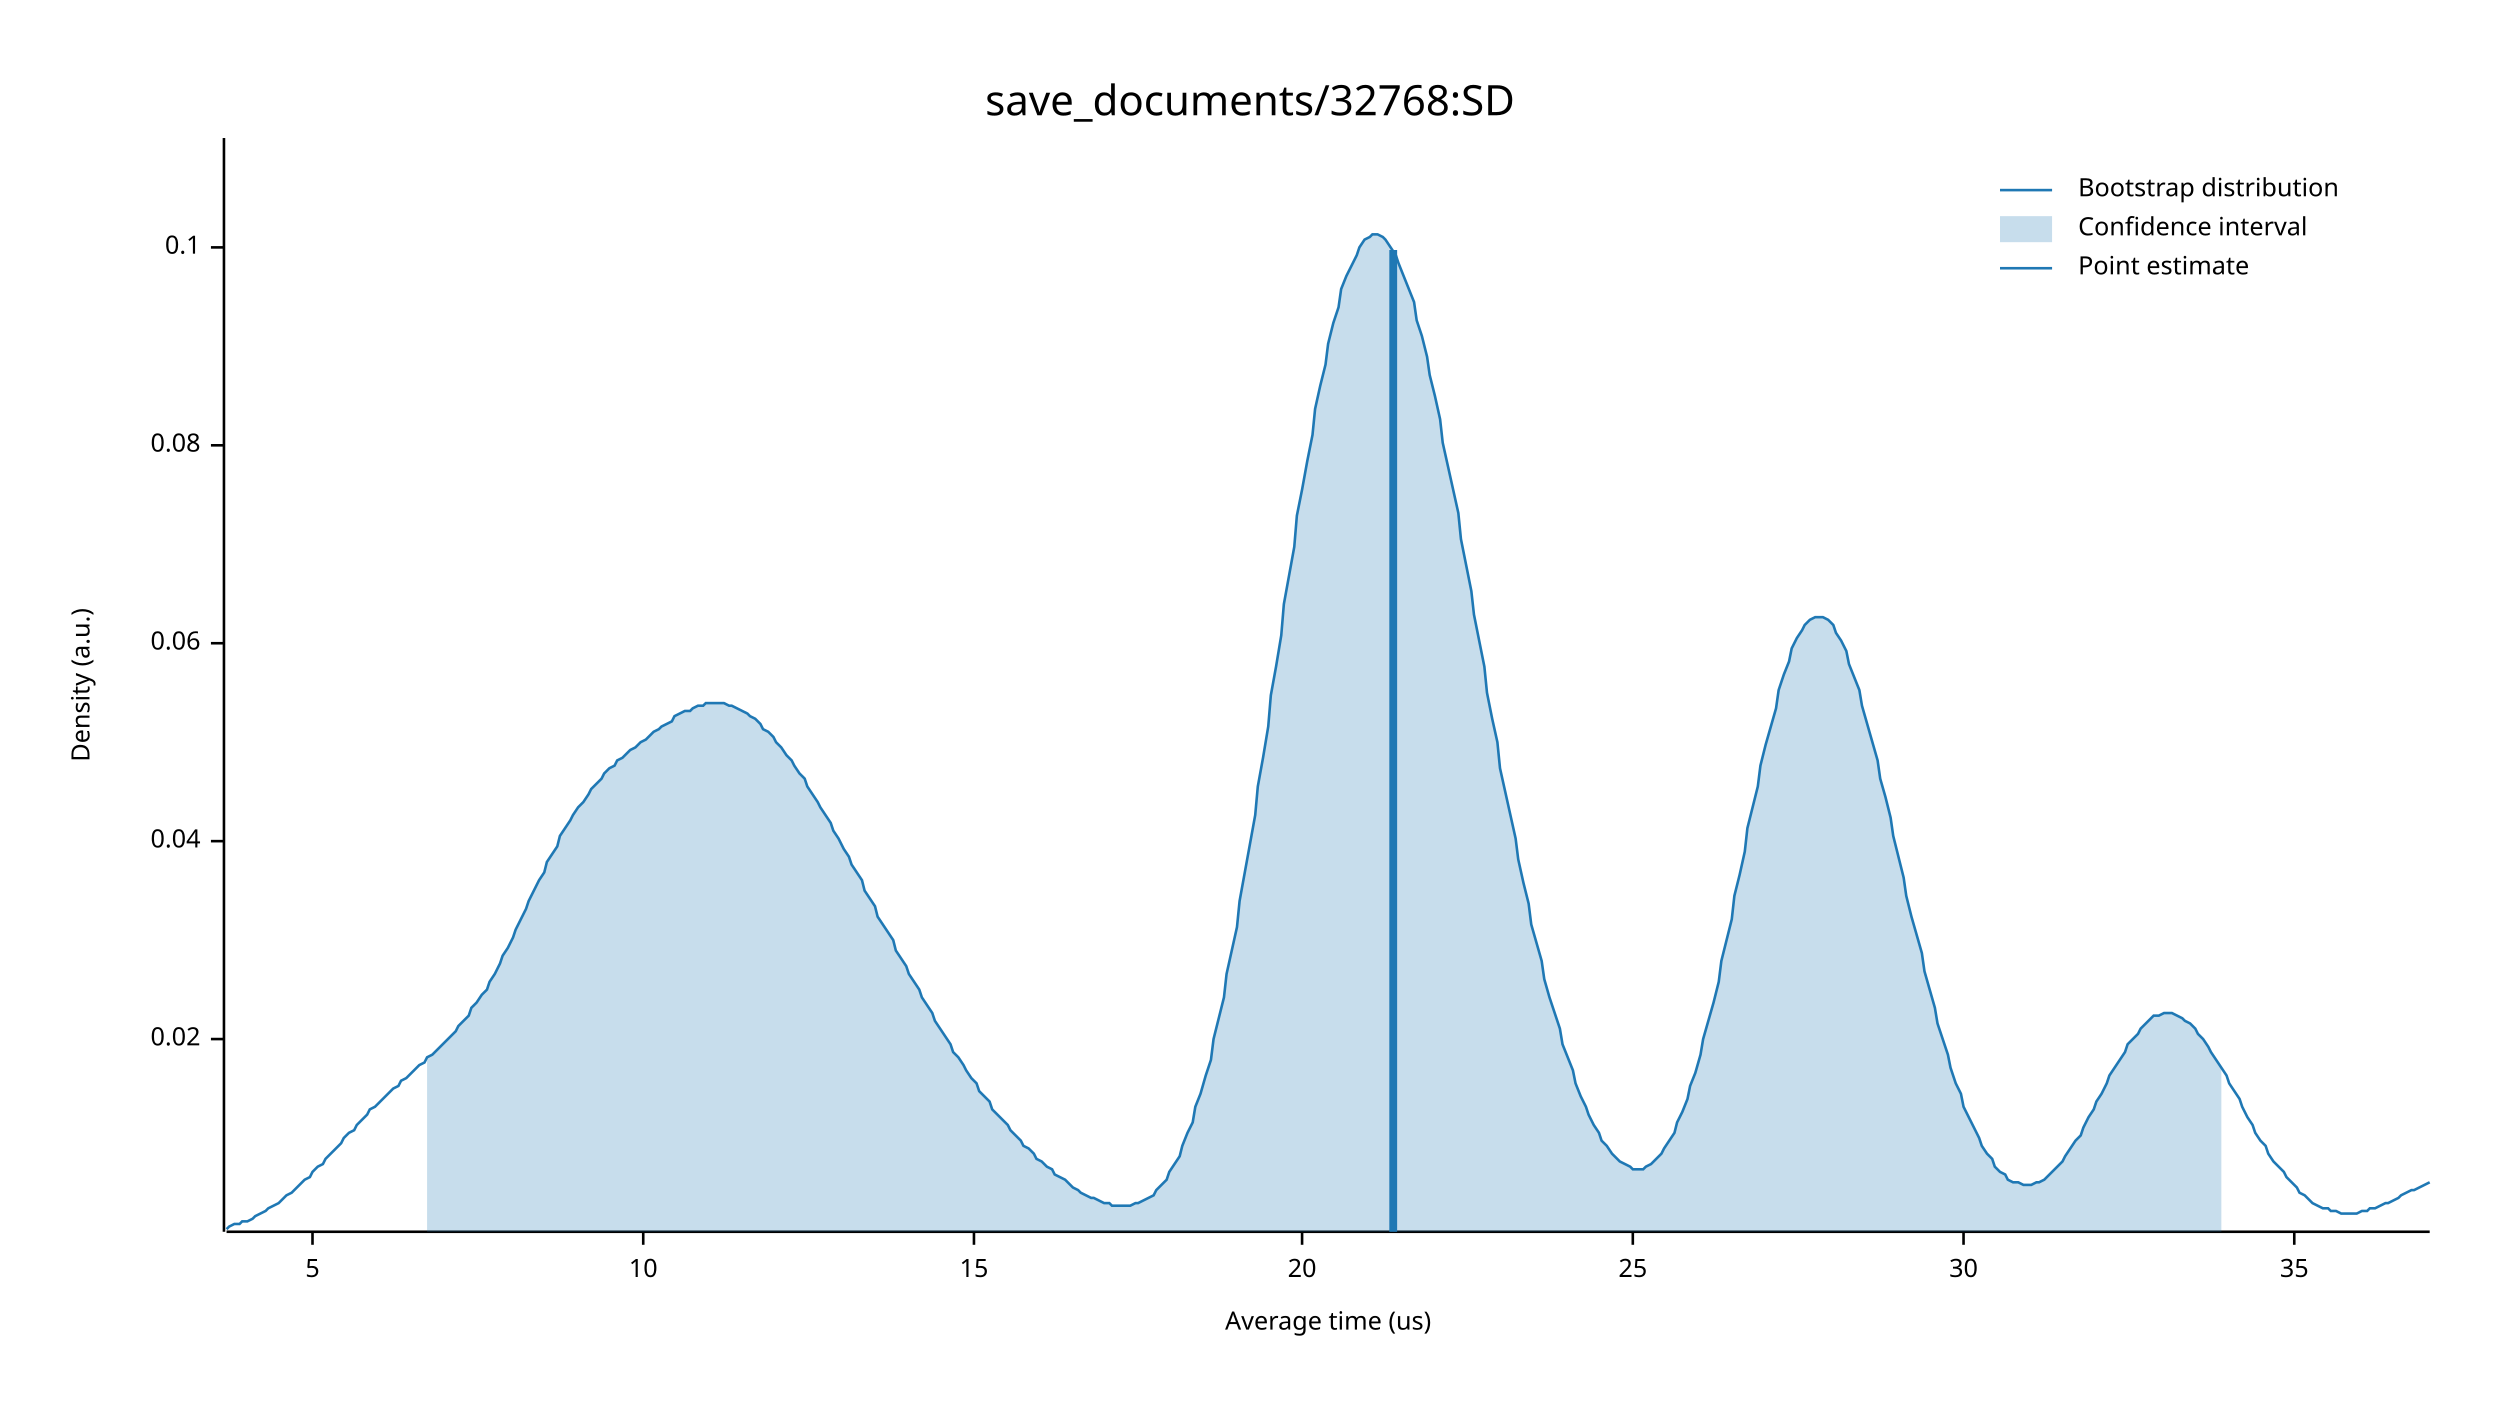
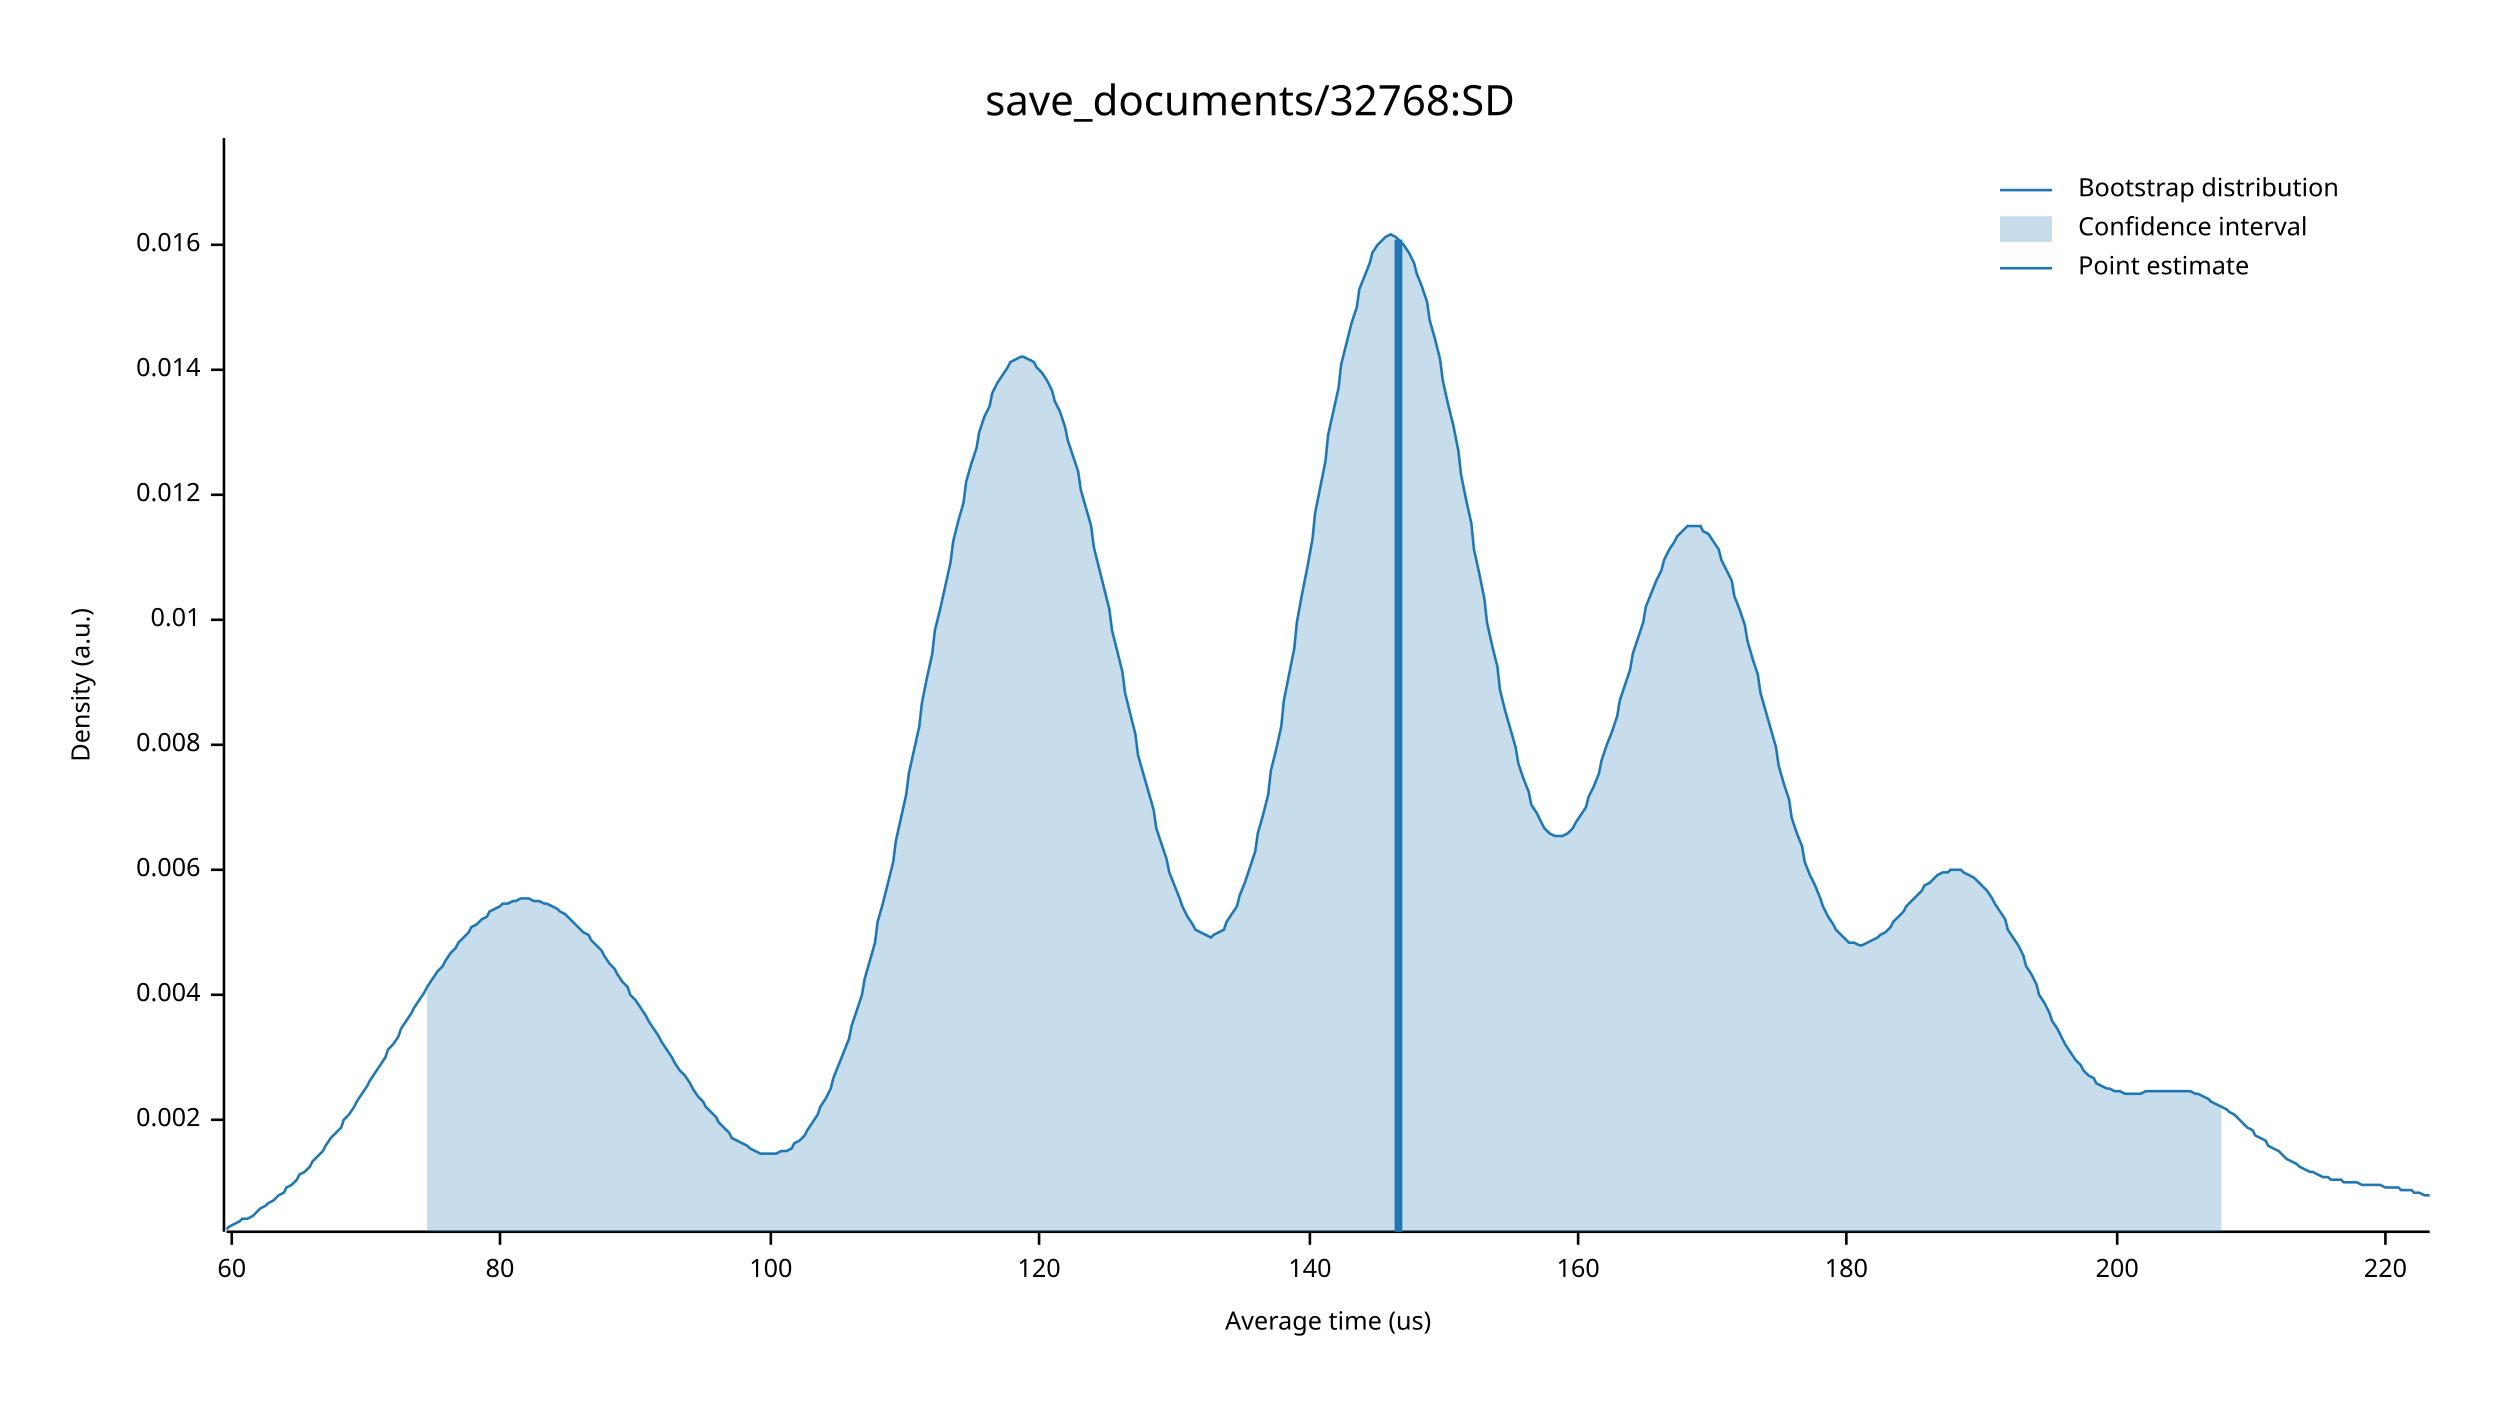
<svg xmlns="http://www.w3.org/2000/svg" width="960" height="540" viewBox="0 0 960 540">
  <text x="480" y="32" dy="0.76em" text-anchor="middle" font-family="sans-serif" font-size="16.129" opacity="1" fill="#000000">
save_documents/32768:SD
</text>
  <text x="27" y="263" dy="0.76em" text-anchor="middle" font-family="sans-serif" font-size="9.677" opacity="1" fill="#000000" transform="rotate(270, 27, 263)">
Density (a.u.)
</text>
  <text x="510" y="513" dy="-0.5ex" text-anchor="middle" font-family="sans-serif" font-size="9.677" opacity="1" fill="#000000">
Average time (us)
</text>
  <polyline fill="none" opacity="1" stroke="#000000" stroke-width="1" points="86,53 86,473 " />
-   <text x="77" y="399" dy="0.5ex" text-anchor="end" font-family="sans-serif" font-size="9.677" opacity="1" fill="#000000">
- 0.02
+   <text x="77" y="430" dy="0.5ex" text-anchor="end" font-family="sans-serif" font-size="9.677" opacity="1" fill="#000000">
+ 0.002
</text>
-   <polyline fill="none" opacity="1" stroke="#000000" stroke-width="1" points="81,399 86,399 " />
-   <text x="77" y="323" dy="0.5ex" text-anchor="end" font-family="sans-serif" font-size="9.677" opacity="1" fill="#000000">
- 0.04
+   <polyline fill="none" opacity="1" stroke="#000000" stroke-width="1" points="81,430 86,430 " />
+   <text x="77" y="382" dy="0.5ex" text-anchor="end" font-family="sans-serif" font-size="9.677" opacity="1" fill="#000000">
+ 0.004
</text>
-   <polyline fill="none" opacity="1" stroke="#000000" stroke-width="1" points="81,323 86,323 " />
-   <text x="77" y="247" dy="0.5ex" text-anchor="end" font-family="sans-serif" font-size="9.677" opacity="1" fill="#000000">
- 0.06
+   <polyline fill="none" opacity="1" stroke="#000000" stroke-width="1" points="81,382 86,382 " />
+   <text x="77" y="334" dy="0.5ex" text-anchor="end" font-family="sans-serif" font-size="9.677" opacity="1" fill="#000000">
+ 0.006
</text>
-   <polyline fill="none" opacity="1" stroke="#000000" stroke-width="1" points="81,247 86,247 " />
-   <text x="77" y="171" dy="0.5ex" text-anchor="end" font-family="sans-serif" font-size="9.677" opacity="1" fill="#000000">
- 0.08
+   <polyline fill="none" opacity="1" stroke="#000000" stroke-width="1" points="81,334 86,334 " />
+   <text x="77" y="286" dy="0.5ex" text-anchor="end" font-family="sans-serif" font-size="9.677" opacity="1" fill="#000000">
+ 0.008
</text>
-   <polyline fill="none" opacity="1" stroke="#000000" stroke-width="1" points="81,171 86,171 " />
-   <text x="77" y="95" dy="0.5ex" text-anchor="end" font-family="sans-serif" font-size="9.677" opacity="1" fill="#000000">
- 0.1
+   <polyline fill="none" opacity="1" stroke="#000000" stroke-width="1" points="81,286 86,286 " />
+   <text x="77" y="238" dy="0.5ex" text-anchor="end" font-family="sans-serif" font-size="9.677" opacity="1" fill="#000000">
+ 0.01
</text>
-   <polyline fill="none" opacity="1" stroke="#000000" stroke-width="1" points="81,95 86,95 " />
+   <polyline fill="none" opacity="1" stroke="#000000" stroke-width="1" points="81,238 86,238 " />
+   <text x="77" y="190" dy="0.5ex" text-anchor="end" font-family="sans-serif" font-size="9.677" opacity="1" fill="#000000">
+ 0.012
+ </text>
+   <polyline fill="none" opacity="1" stroke="#000000" stroke-width="1" points="81,190 86,190 " />
+   <text x="77" y="142" dy="0.5ex" text-anchor="end" font-family="sans-serif" font-size="9.677" opacity="1" fill="#000000">
+ 0.014
+ </text>
+   <polyline fill="none" opacity="1" stroke="#000000" stroke-width="1" points="81,142 86,142 " />
+   <text x="77" y="94" dy="0.5ex" text-anchor="end" font-family="sans-serif" font-size="9.677" opacity="1" fill="#000000">
+ 0.016
+ </text>
+   <polyline fill="none" opacity="1" stroke="#000000" stroke-width="1" points="81,94 86,94 " />
  <polyline fill="none" opacity="1" stroke="#000000" stroke-width="1" points="87,473 933,473 " />
-   <text x="120" y="483" dy="0.76em" text-anchor="middle" font-family="sans-serif" font-size="9.677" opacity="1" fill="#000000">
- 5
+   <text x="89" y="483" dy="0.76em" text-anchor="middle" font-family="sans-serif" font-size="9.677" opacity="1" fill="#000000">
+ 60
</text>
-   <polyline fill="none" opacity="1" stroke="#000000" stroke-width="1" points="120,473 120,478 " />
-   <text x="247" y="483" dy="0.76em" text-anchor="middle" font-family="sans-serif" font-size="9.677" opacity="1" fill="#000000">
- 10
+   <polyline fill="none" opacity="1" stroke="#000000" stroke-width="1" points="89,473 89,478 " />
+   <text x="192" y="483" dy="0.76em" text-anchor="middle" font-family="sans-serif" font-size="9.677" opacity="1" fill="#000000">
+ 80
</text>
-   <polyline fill="none" opacity="1" stroke="#000000" stroke-width="1" points="247,473 247,478 " />
-   <text x="374" y="483" dy="0.76em" text-anchor="middle" font-family="sans-serif" font-size="9.677" opacity="1" fill="#000000">
- 15
+   <polyline fill="none" opacity="1" stroke="#000000" stroke-width="1" points="192,473 192,478 " />
+   <text x="296" y="483" dy="0.76em" text-anchor="middle" font-family="sans-serif" font-size="9.677" opacity="1" fill="#000000">
+ 100
</text>
-   <polyline fill="none" opacity="1" stroke="#000000" stroke-width="1" points="374,473 374,478 " />
-   <text x="500" y="483" dy="0.76em" text-anchor="middle" font-family="sans-serif" font-size="9.677" opacity="1" fill="#000000">
- 20
+   <polyline fill="none" opacity="1" stroke="#000000" stroke-width="1" points="296,473 296,478 " />
+   <text x="399" y="483" dy="0.76em" text-anchor="middle" font-family="sans-serif" font-size="9.677" opacity="1" fill="#000000">
+ 120
</text>
-   <polyline fill="none" opacity="1" stroke="#000000" stroke-width="1" points="500,473 500,478 " />
-   <text x="627" y="483" dy="0.76em" text-anchor="middle" font-family="sans-serif" font-size="9.677" opacity="1" fill="#000000">
- 25
+   <polyline fill="none" opacity="1" stroke="#000000" stroke-width="1" points="399,473 399,478 " />
+   <text x="503" y="483" dy="0.76em" text-anchor="middle" font-family="sans-serif" font-size="9.677" opacity="1" fill="#000000">
+ 140
</text>
-   <polyline fill="none" opacity="1" stroke="#000000" stroke-width="1" points="627,473 627,478 " />
-   <text x="754" y="483" dy="0.76em" text-anchor="middle" font-family="sans-serif" font-size="9.677" opacity="1" fill="#000000">
- 30
+   <polyline fill="none" opacity="1" stroke="#000000" stroke-width="1" points="503,473 503,478 " />
+   <text x="606" y="483" dy="0.76em" text-anchor="middle" font-family="sans-serif" font-size="9.677" opacity="1" fill="#000000">
+ 160
</text>
-   <polyline fill="none" opacity="1" stroke="#000000" stroke-width="1" points="754,473 754,478 " />
-   <text x="881" y="483" dy="0.76em" text-anchor="middle" font-family="sans-serif" font-size="9.677" opacity="1" fill="#000000">
- 35
+   <polyline fill="none" opacity="1" stroke="#000000" stroke-width="1" points="606,473 606,478 " />
+   <text x="709" y="483" dy="0.76em" text-anchor="middle" font-family="sans-serif" font-size="9.677" opacity="1" fill="#000000">
+ 180
</text>
-   <polyline fill="none" opacity="1" stroke="#000000" stroke-width="1" points="881,473 881,478 " />
-   <polyline fill="none" opacity="1" stroke="#1F78B4" stroke-width="1" points="87,472 88,471 90,470 92,470 93,469 95,469 97,468 98,467 100,466 102,465 103,464 105,463 107,462 109,460 110,459 112,458 114,456 115,455 117,453 119,452 120,450 122,448 124,447 125,445 127,443 129,441 131,439 132,437 134,435 136,434 137,432 139,430 141,428 142,426 144,425 146,423 148,421 149,420 151,418 153,417 154,415 156,414 158,412 159,411 161,409 163,408 164,406 166,405 168,403 170,401 171,400 173,398 175,396 176,394 178,392 180,390 181,387 183,385 185,382 187,380 188,377 190,374 192,370 193,367 195,364 197,360 198,357 200,353 202,349 203,346 205,342 207,338 209,335 210,331 212,328 214,325 215,321 217,318 219,315 220,313 222,310 224,308 226,305 227,303 229,301 231,299 232,297 234,295 236,294 237,292 239,291 241,289 242,288 244,287 246,285 248,284 249,283 251,281 253,280 254,279 256,278 258,277 259,275 261,274 263,273 265,273 266,272 268,271 270,271 271,270 273,270 275,270 276,270 278,270 280,271 281,271 283,272 285,273 287,274 288,275 290,276 292,278 293,280 295,281 297,283 298,285 300,287 302,290 304,292 305,294 307,297 309,299 310,302 312,305 314,308 315,310 317,313 319,316 320,319 322,322 324,326 326,329 327,332 329,335 331,338 332,342 334,345 336,348 337,352 339,355 341,358 343,361 344,365 346,368 348,371 349,374 351,377 353,380 354,383 356,386 358,389 359,392 361,395 363,398 365,401 366,404 368,406 370,409 371,411 373,414 375,416 376,419 378,421 380,423 381,426 383,428 385,430 387,432 388,434 390,436 392,438 393,440 395,441 397,443 398,445 400,446 402,448 404,449 405,451 407,452 409,453 410,454 412,456 414,457 415,458 417,459 419,460 420,460 422,461 424,462 426,462 427,463 429,463 431,463 432,463 434,463 436,462 437,462 439,461 441,460 443,459 444,457 446,455 448,453 449,450 451,447 453,444 454,440 456,435 458,431 459,425 461,420 463,413 465,407 466,399 468,391 470,383 471,374 473,365 475,356 476,346 478,335 480,324 482,313 483,302 485,291 487,279 488,267 490,256 492,244 493,232 495,221 497,210 498,198 500,188 502,177 504,167 505,157 507,148 509,140 510,132 512,124 514,118 515,111 517,106 519,102 521,98 522,95 524,92 526,91 527,90 529,90 531,91 532,92 534,95 536,98 537,101 539,106 541,111 543,116 544,123 546,129 548,137 549,144 551,152 553,161 554,170 556,179 558,188 560,197 561,207 563,217 565,227 566,236 568,246 570,256 571,266 573,276 575,285 576,295 578,304 580,313 582,322 583,330 585,339 587,347 588,355 590,362 592,369 593,376 595,383 597,389 599,395 600,401 602,406 604,411 605,416 607,421 609,425 610,428 612,432 614,435 615,438 617,440 619,443 621,445 622,446 624,447 626,448 627,449 629,449 631,449 632,448 634,447 636,445 638,443 639,441 641,438 643,435 644,431 646,427 648,422 649,417 651,412 653,405 654,399 656,392 658,385 660,377 661,369 663,361 665,353 666,344 668,336 670,327 671,318 673,310 675,302 676,294 678,286 680,279 682,272 683,265 685,259 687,254 688,249 690,245 692,242 693,240 695,238 697,237 699,237 700,237 702,238 704,240 705,243 707,246 709,250 710,255 712,260 714,265 715,271 717,278 719,285 721,292 722,299 724,306 726,314 727,321 729,329 731,337 732,344 734,352 736,359 738,366 739,373 741,380 743,387 744,393 746,399 748,405 749,410 751,416 753,420 754,425 756,429 758,433 760,437 761,440 763,443 765,445 766,448 768,450 770,451 771,453 773,454 775,454 777,455 778,455 780,455 782,454 783,454 785,453 787,451 788,450 790,448 792,446 793,444 795,441 797,438 799,436 800,433 802,429 804,426 805,423 807,420 809,416 810,413 812,410 814,407 816,404 817,401 819,399 821,397 822,395 824,393 826,391 827,390 829,390 831,389 832,389 834,389 836,390 838,391 839,392 841,393 843,395 844,397 846,399 848,402 849,404 851,407 853,410 855,413 856,416 858,419 860,422 861,425 863,429 865,432 866,435 868,438 870,440 871,443 873,446 875,448 877,450 878,452 880,454 882,456 883,458 885,459 887,461 888,462 890,463 892,464 894,464 895,465 897,465 899,466 900,466 902,466 904,466 905,466 907,465 909,465 910,464 912,464 914,463 916,462 917,462 919,461 921,460 922,459 924,458 926,457 927,457 929,456 931,455 933,454 " />
-   <polygon opacity="0.25" fill="#1F78B4" points="164,406 166,405 168,403 170,401 171,400 173,398 175,396 176,394 178,392 180,390 181,387 183,385 185,382 187,380 188,377 190,374 192,370 193,367 195,364 197,360 198,357 200,353 202,349 203,346 205,342 207,338 209,335 210,331 212,328 214,325 215,321 217,318 219,315 220,313 222,310 224,308 226,305 227,303 229,301 231,299 232,297 234,295 236,294 237,292 239,291 241,289 242,288 244,287 246,285 248,284 249,283 251,281 253,280 254,279 256,278 258,277 259,275 261,274 263,273 265,273 266,272 268,271 270,271 271,270 273,270 275,270 276,270 278,270 280,271 281,271 283,272 285,273 287,274 288,275 290,276 292,278 293,280 295,281 297,283 298,285 300,287 302,290 304,292 305,294 307,297 309,299 310,302 312,305 314,308 315,310 317,313 319,316 320,319 322,322 324,326 326,329 327,332 329,335 331,338 332,342 334,345 336,348 337,352 339,355 341,358 343,361 344,365 346,368 348,371 349,374 351,377 353,380 354,383 356,386 358,389 359,392 361,395 363,398 365,401 366,404 368,406 370,409 371,411 373,414 375,416 376,419 378,421 380,423 381,426 383,428 385,430 387,432 388,434 390,436 392,438 393,440 395,441 397,443 398,445 400,446 402,448 404,449 405,451 407,452 409,453 410,454 412,456 414,457 415,458 417,459 419,460 420,460 422,461 424,462 426,462 427,463 429,463 431,463 432,463 434,463 436,462 437,462 439,461 441,460 443,459 444,457 446,455 448,453 449,450 451,447 453,444 454,440 456,435 458,431 459,425 461,420 463,413 465,407 466,399 468,391 470,383 471,374 473,365 475,356 476,346 478,335 480,324 482,313 483,302 485,291 487,279 488,267 490,256 492,244 493,232 495,221 497,210 498,198 500,188 502,177 504,167 505,157 507,148 509,140 510,132 512,124 514,118 515,111 517,106 519,102 521,98 522,95 524,92 526,91 527,90 529,90 531,91 532,92 534,95 536,98 537,101 539,106 541,111 543,116 544,123 546,129 548,137 549,144 551,152 553,161 554,170 556,179 558,188 560,197 561,207 563,217 565,227 566,236 568,246 570,256 571,266 573,276 575,285 576,295 578,304 580,313 582,322 583,330 585,339 587,347 588,355 590,362 592,369 593,376 595,383 597,389 599,395 600,401 602,406 604,411 605,416 607,421 609,425 610,428 612,432 614,435 615,438 617,440 619,443 621,445 622,446 624,447 626,448 627,449 629,449 631,449 632,448 634,447 636,445 638,443 639,441 641,438 643,435 644,431 646,427 648,422 649,417 651,412 653,405 654,399 656,392 658,385 660,377 661,369 663,361 665,353 666,344 668,336 670,327 671,318 673,310 675,302 676,294 678,286 680,279 682,272 683,265 685,259 687,254 688,249 690,245 692,242 693,240 695,238 697,237 699,237 700,237 702,238 704,240 705,243 707,246 709,250 710,255 712,260 714,265 715,271 717,278 719,285 721,292 722,299 724,306 726,314 727,321 729,329 731,337 732,344 734,352 736,359 738,366 739,373 741,380 743,387 744,393 746,399 748,405 749,410 751,416 753,420 754,425 756,429 758,433 760,437 761,440 763,443 765,445 766,448 768,450 770,451 771,453 773,454 775,454 777,455 778,455 780,455 782,454 783,454 785,453 787,451 788,450 790,448 792,446 793,444 795,441 797,438 799,436 800,433 802,429 804,426 805,423 807,420 809,416 810,413 812,410 814,407 816,404 817,401 819,399 821,397 822,395 824,393 826,391 827,390 829,390 831,389 832,389 834,389 836,390 838,391 839,392 841,393 843,395 844,397 846,399 848,402 849,404 851,407 853,410 853,473 164,473 " />
-   <polyline fill="none" opacity="1" stroke="#1F78B4" stroke-width="3" points="535,473 535,96 " />
+   <polyline fill="none" opacity="1" stroke="#000000" stroke-width="1" points="709,473 709,478 " />
+   <text x="813" y="483" dy="0.76em" text-anchor="middle" font-family="sans-serif" font-size="9.677" opacity="1" fill="#000000">
+ 200
+ </text>
+   <polyline fill="none" opacity="1" stroke="#000000" stroke-width="1" points="813,473 813,478 " />
+   <text x="916" y="483" dy="0.76em" text-anchor="middle" font-family="sans-serif" font-size="9.677" opacity="1" fill="#000000">
+ 220
+ </text>
+   <polyline fill="none" opacity="1" stroke="#000000" stroke-width="1" points="916,473 916,478 " />
+   <polyline fill="none" opacity="1" stroke="#1F78B4" stroke-width="1" points="87,472 88,471 90,470 92,469 93,468 95,468 97,467 98,466 100,464 102,463 103,462 105,461 107,459 109,458 110,456 112,455 114,453 115,451 117,450 119,448 120,446 122,444 124,442 125,440 127,437 129,435 131,433 132,430 134,428 136,425 137,423 139,420 141,417 142,415 144,412 146,409 148,406 149,403 151,401 153,398 154,395 156,392 158,389 159,387 161,384 163,381 164,379 166,376 168,373 170,371 171,369 173,366 175,364 176,362 178,360 180,358 181,356 183,355 185,353 187,352 188,350 190,349 192,348 193,347 195,347 197,346 198,346 200,345 202,345 203,345 205,346 207,346 209,347 210,347 212,348 214,349 215,350 217,351 219,353 220,354 222,356 224,358 226,359 227,361 229,363 231,365 232,367 234,370 236,372 237,374 239,377 241,379 242,382 244,384 246,387 248,390 249,392 251,395 253,398 254,400 256,403 258,406 259,408 261,411 263,413 265,416 266,418 268,421 270,423 271,425 273,427 275,429 276,431 278,433 280,435 281,437 283,438 285,439 287,440 288,441 290,442 292,443 293,443 295,443 297,443 298,443 300,442 302,442 304,441 305,439 307,438 309,436 310,434 312,431 314,428 315,425 317,422 319,418 320,414 322,409 324,404 326,399 327,394 329,388 331,382 332,376 334,369 336,362 337,354 339,347 341,339 343,331 344,323 346,314 348,305 349,297 351,288 353,279 354,270 356,260 358,251 359,242 361,234 363,225 365,216 366,208 368,200 370,193 371,185 373,178 375,172 376,166 378,160 380,156 381,151 383,147 385,144 387,141 388,139 390,138 392,137 393,137 395,138 397,139 398,141 400,143 402,146 404,150 405,154 407,158 409,164 410,169 412,175 414,181 415,188 417,195 419,202 420,210 422,218 424,226 426,234 427,242 429,250 431,258 432,266 434,274 436,282 437,290 439,297 441,304 443,311 444,318 446,324 448,330 449,335 451,340 453,345 454,348 456,352 458,355 459,357 461,358 463,359 465,360 466,359 468,358 470,357 471,354 473,351 475,348 476,344 478,339 480,333 482,327 483,320 485,313 487,305 488,296 490,288 492,279 493,269 495,259 497,249 498,239 500,228 502,218 504,207 505,197 507,187 509,177 510,167 512,158 514,149 515,140 517,132 519,124 521,118 522,111 524,106 526,101 527,97 529,94 531,92 532,91 534,90 536,91 537,92 539,94 541,97 543,101 544,105 546,110 548,116 549,123 551,130 553,138 554,146 556,155 558,163 560,173 561,182 563,192 565,201 566,211 568,220 570,230 571,239 573,248 575,256 576,265 578,273 580,280 582,287 583,293 585,299 587,304 588,309 590,312 592,316 593,318 595,320 597,321 599,321 600,321 602,320 604,318 605,316 607,313 609,310 610,306 612,302 614,297 615,292 617,286 619,281 621,275 622,269 624,263 626,257 627,251 629,245 631,239 632,233 634,228 636,223 638,219 639,215 641,211 643,208 644,206 646,204 648,202 649,202 651,202 653,202 654,204 656,205 658,208 660,211 661,215 663,219 665,223 666,229 668,234 670,240 671,246 673,253 675,259 676,266 678,273 680,280 682,287 683,294 685,301 687,307 688,314 690,320 692,325 693,331 695,336 697,340 699,345 700,348 702,352 704,355 705,357 707,359 709,361 710,362 712,362 714,363 715,363 717,362 719,361 721,360 722,359 724,358 726,356 727,354 729,352 731,350 732,348 734,346 736,344 738,342 739,340 741,339 743,337 744,336 746,335 748,335 749,334 751,334 753,334 754,335 756,336 758,337 760,339 761,340 763,342 765,345 766,347 768,350 770,353 771,357 773,360 775,363 777,367 778,371 780,374 782,378 783,382 785,385 787,389 788,392 790,395 792,399 793,401 795,404 797,407 799,409 800,411 802,413 804,414 805,416 807,417 809,418 810,418 812,419 814,419 816,420 817,420 819,420 821,420 822,420 824,419 826,419 827,419 829,419 831,419 832,419 834,419 836,419 838,419 839,419 841,419 843,420 844,420 846,421 848,422 849,423 851,424 853,425 855,426 856,427 858,428 860,430 861,431 863,433 865,434 866,436 868,437 870,438 871,440 873,441 875,442 877,444 878,445 880,446 882,447 883,448 885,449 887,450 888,450 890,451 892,452 894,452 895,453 897,453 899,453 900,454 902,454 904,454 905,454 907,455 909,455 910,455 912,455 914,455 916,456 917,456 919,456 921,456 922,457 924,457 926,457 927,458 929,458 931,459 933,459 " />
+   <polygon opacity="0.25" fill="#1F78B4" points="164,379 166,376 168,373 170,371 171,369 173,366 175,364 176,362 178,360 180,358 181,356 183,355 185,353 187,352 188,350 190,349 192,348 193,347 195,347 197,346 198,346 200,345 202,345 203,345 205,346 207,346 209,347 210,347 212,348 214,349 215,350 217,351 219,353 220,354 222,356 224,358 226,359 227,361 229,363 231,365 232,367 234,370 236,372 237,374 239,377 241,379 242,382 244,384 246,387 248,390 249,392 251,395 253,398 254,400 256,403 258,406 259,408 261,411 263,413 265,416 266,418 268,421 270,423 271,425 273,427 275,429 276,431 278,433 280,435 281,437 283,438 285,439 287,440 288,441 290,442 292,443 293,443 295,443 297,443 298,443 300,442 302,442 304,441 305,439 307,438 309,436 310,434 312,431 314,428 315,425 317,422 319,418 320,414 322,409 324,404 326,399 327,394 329,388 331,382 332,376 334,369 336,362 337,354 339,347 341,339 343,331 344,323 346,314 348,305 349,297 351,288 353,279 354,270 356,260 358,251 359,242 361,234 363,225 365,216 366,208 368,200 370,193 371,185 373,178 375,172 376,166 378,160 380,156 381,151 383,147 385,144 387,141 388,139 390,138 392,137 393,137 395,138 397,139 398,141 400,143 402,146 404,150 405,154 407,158 409,164 410,169 412,175 414,181 415,188 417,195 419,202 420,210 422,218 424,226 426,234 427,242 429,250 431,258 432,266 434,274 436,282 437,290 439,297 441,304 443,311 444,318 446,324 448,330 449,335 451,340 453,345 454,348 456,352 458,355 459,357 461,358 463,359 465,360 466,359 468,358 470,357 471,354 473,351 475,348 476,344 478,339 480,333 482,327 483,320 485,313 487,305 488,296 490,288 492,279 493,269 495,259 497,249 498,239 500,228 502,218 504,207 505,197 507,187 509,177 510,167 512,158 514,149 515,140 517,132 519,124 521,118 522,111 524,106 526,101 527,97 529,94 531,92 532,91 534,90 536,91 537,92 539,94 541,97 543,101 544,105 546,110 548,116 549,123 551,130 553,138 554,146 556,155 558,163 560,173 561,182 563,192 565,201 566,211 568,220 570,230 571,239 573,248 575,256 576,265 578,273 580,280 582,287 583,293 585,299 587,304 588,309 590,312 592,316 593,318 595,320 597,321 599,321 600,321 602,320 604,318 605,316 607,313 609,310 610,306 612,302 614,297 615,292 617,286 619,281 621,275 622,269 624,263 626,257 627,251 629,245 631,239 632,233 634,228 636,223 638,219 639,215 641,211 643,208 644,206 646,204 648,202 649,202 651,202 653,202 654,204 656,205 658,208 660,211 661,215 663,219 665,223 666,229 668,234 670,240 671,246 673,253 675,259 676,266 678,273 680,280 682,287 683,294 685,301 687,307 688,314 690,320 692,325 693,331 695,336 697,340 699,345 700,348 702,352 704,355 705,357 707,359 709,361 710,362 712,362 714,363 715,363 717,362 719,361 721,360 722,359 724,358 726,356 727,354 729,352 731,350 732,348 734,346 736,344 738,342 739,340 741,339 743,337 744,336 746,335 748,335 749,334 751,334 753,334 754,335 756,336 758,337 760,339 761,340 763,342 765,345 766,347 768,350 770,353 771,357 773,360 775,363 777,367 778,371 780,374 782,378 783,382 785,385 787,389 788,392 790,395 792,399 793,401 795,404 797,407 799,409 800,411 802,413 804,414 805,416 807,417 809,418 810,418 812,419 814,419 816,420 817,420 819,420 821,420 822,420 824,419 826,419 827,419 829,419 831,419 832,419 834,419 836,419 838,419 839,419 841,419 843,420 844,420 846,421 848,422 849,423 851,424 853,425 853,473 164,473 " />
+   <polyline fill="none" opacity="1" stroke="#1F78B4" stroke-width="3" points="537,473 537,92 " />
  <text x="798" y="68" dy="0.76em" text-anchor="start" font-family="sans-serif" font-size="9.677" opacity="1" fill="#000000">
Bootstrap distribution
</text>
  <text x="798" y="83" dy="0.76em" text-anchor="start" font-family="sans-serif" font-size="9.677" opacity="1" fill="#000000">
Confidence interval
</text>
  <text x="798" y="98" dy="0.76em" text-anchor="start" font-family="sans-serif" font-size="9.677" opacity="1" fill="#000000">
Point estimate
</text>
  <polyline fill="none" opacity="1" stroke="#1F78B4" stroke-width="1" points="768,73 788,73 " />
  <rect x="768" y="83" width="20" height="10" opacity="0.25" fill="#1F78B4" stroke="none" />
  <polyline fill="none" opacity="1" stroke="#1F78B4" stroke-width="1" points="768,103 788,103 " />
</svg>
